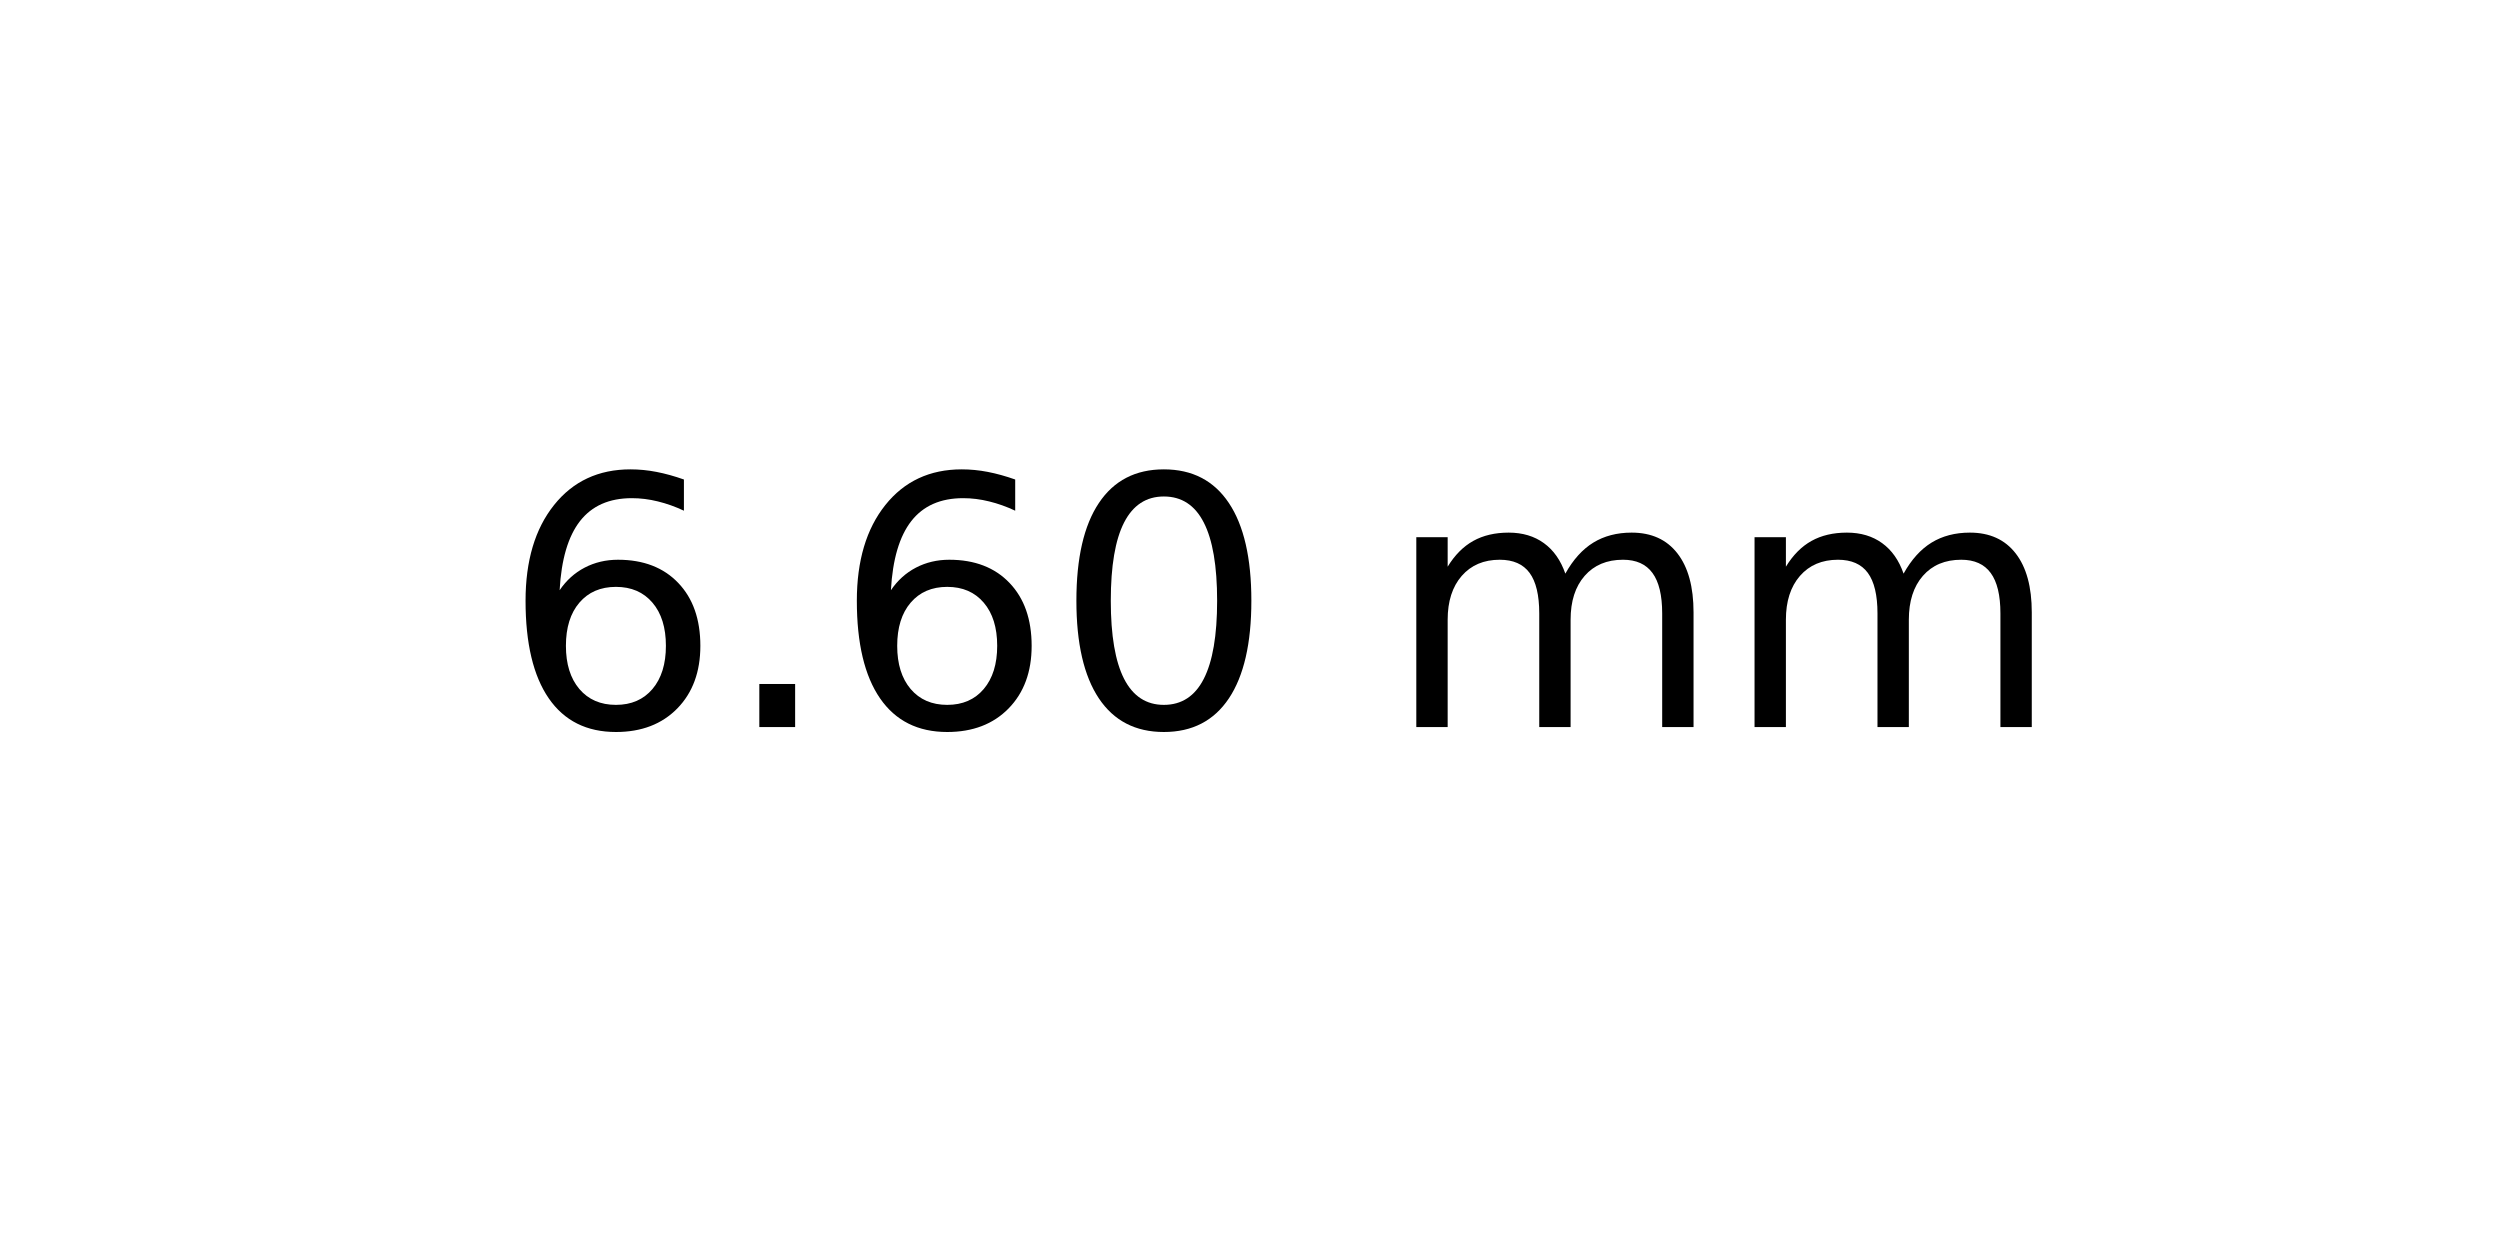
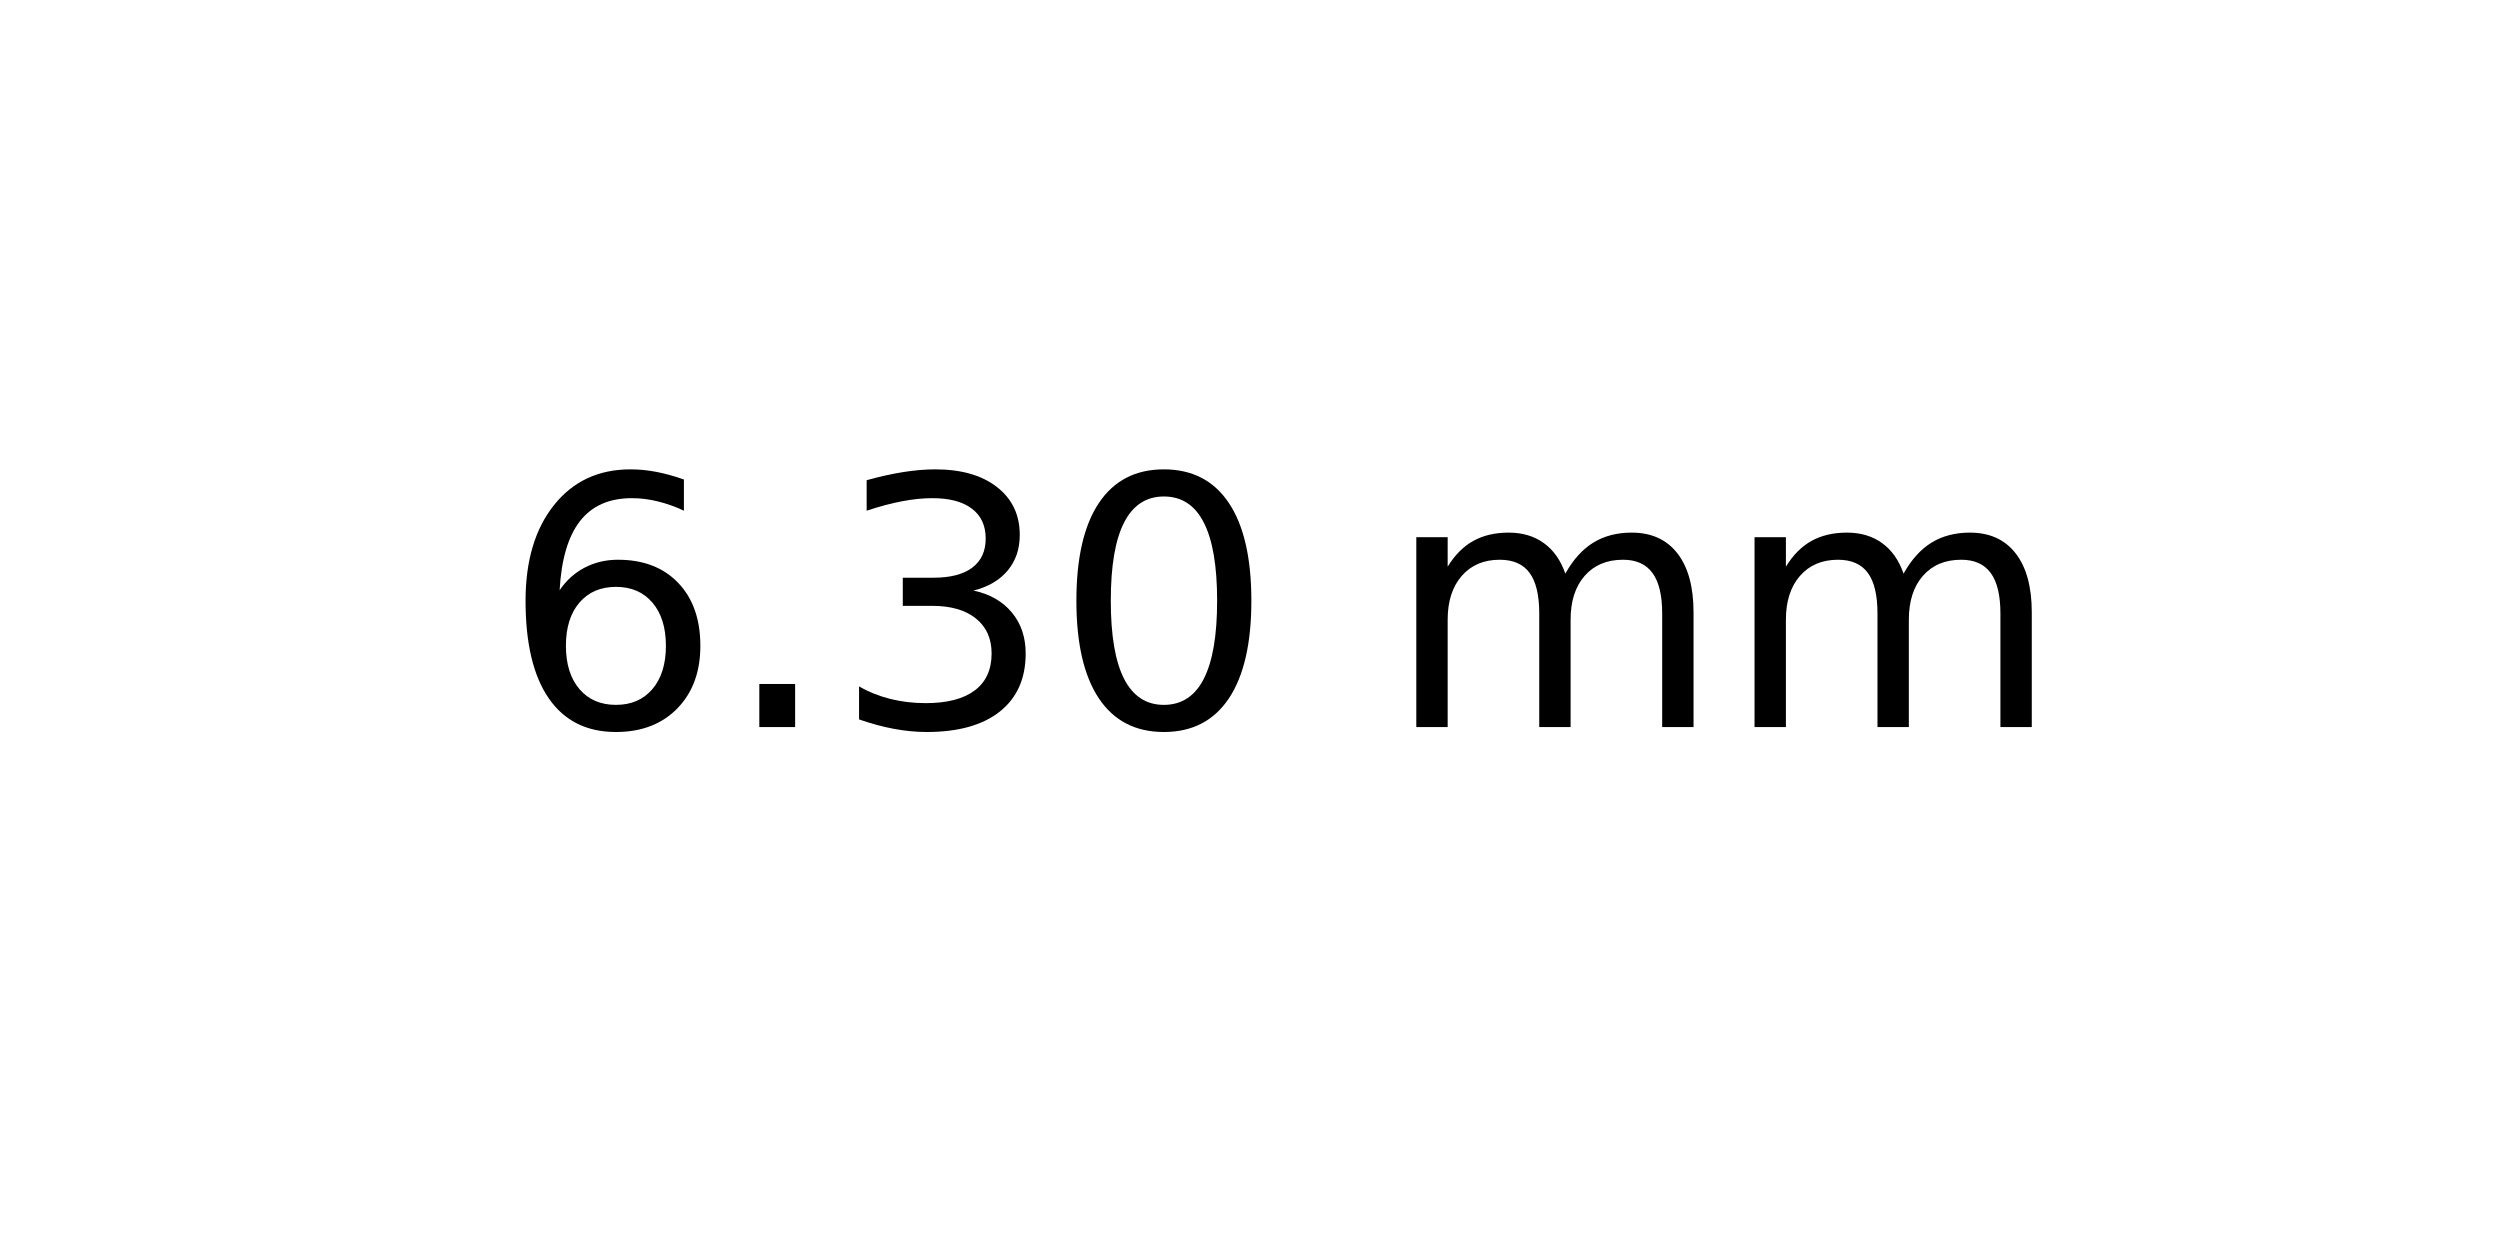
<svg xmlns="http://www.w3.org/2000/svg" xmlns:xlink="http://www.w3.org/1999/xlink" width="72pt" height="36pt" viewBox="0 0 72 36" version="1.1">
  <defs>
    <style type="text/css">*{stroke-linejoin: round; stroke-linecap: butt}</style>
  </defs>
  <g id="figure_1">
    <g id="axes_1">
      <g id="text_1">
        <g transform="translate(14.4375 20.93937) scale(0.1 -0.1)">
          <defs>
            <path id="DejaVuSans-36" d="M 2113 2584  Q 1688 2584 1439 2293  Q 1191 2003 1191 1497  Q 1191 994 1439 701  Q 1688 409 2113 409  Q 2538 409 2786 701  Q 3034 994 3034 1497  Q 3034 2003 2786 2293  Q 2538 2584 2113 2584  z M 3366 4563  L 3366 3988  Q 3128 4100 2886 4159  Q 2644 4219 2406 4219  Q 1781 4219 1451 3797  Q 1122 3375 1075 2522  Q 1259 2794 1537 2939  Q 1816 3084 2150 3084  Q 2853 3084 3261 2657  Q 3669 2231 3669 1497  Q 3669 778 3244 343  Q 2819 -91 2113 -91  Q 1303 -91 875 529  Q 447 1150 447 2328  Q 447 3434 972 4092  Q 1497 4750 2381 4750  Q 2619 4750 2861 4703  Q 3103 4656 3366 4563  z " transform="scale(0.015625)" />
            <path id="DejaVuSans-2e" d="M 684 794  L 1344 794  L 1344 0  L 684 0  L 684 794  z " transform="scale(0.015625)" />
+             <path id="DejaVuSans-33" d="M 2597 2516  Q 3050 2419 3304 2112  Q 3559 1806 3559 1356  Q 3559 666 3084 287  Q 2609 -91 1734 -91  Q 1441 -91 1130 -33  Q 819 25 488 141  L 488 750  Q 750 597 1062 519  Q 1375 441 1716 441  Q 2309 441 2620 675  Q 2931 909 2931 1356  Q 2931 1769 2642 2001  Q 2353 2234 1838 2234  L 1294 2234  L 1294 2753  L 1863 2753  Q 2328 2753 2575 2939  Q 2822 3125 2822 3475  Q 2822 3834 2567 4026  Q 2313 4219 1838 4219  Q 1578 4219 1281 4162  Q 984 4106 628 3988  L 628 4550  Q 988 4650 1302 4700  Q 1616 4750 1894 4750  Q 2613 4750 3031 4423  Q 3450 4097 3450 3541  Q 3450 3153 3228 2886  Q 3006 2619 2597 2516  z " transform="scale(0.015625)" />
            <path id="DejaVuSans-30" d="M 2034 4250  Q 1547 4250 1301 3770  Q 1056 3291 1056 2328  Q 1056 1369 1301 889  Q 1547 409 2034 409  Q 2525 409 2770 889  Q 3016 1369 3016 2328  Q 3016 3291 2770 3770  Q 2525 4250 2034 4250  z M 2034 4750  Q 2819 4750 3233 4129  Q 3647 3509 3647 2328  Q 3647 1150 3233 529  Q 2819 -91 2034 -91  Q 1250 -91 836 529  Q 422 1150 422 2328  Q 422 3509 836 4129  Q 1250 4750 2034 4750  z " transform="scale(0.015625)" />
            <path id="DejaVuSans-20" transform="scale(0.015625)" />
            <path id="DejaVuSans-6d" d="M 3328 2828  Q 3544 3216 3844 3400  Q 4144 3584 4550 3584  Q 5097 3584 5394 3201  Q 5691 2819 5691 2113  L 5691 0  L 5113 0  L 5113 2094  Q 5113 2597 4934 2840  Q 4756 3084 4391 3084  Q 3944 3084 3684 2787  Q 3425 2491 3425 1978  L 3425 0  L 2847 0  L 2847 2094  Q 2847 2600 2669 2842  Q 2491 3084 2119 3084  Q 1678 3084 1418 2786  Q 1159 2488 1159 1978  L 1159 0  L 581 0  L 581 3500  L 1159 3500  L 1159 2956  Q 1356 3278 1631 3431  Q 1906 3584 2284 3584  Q 2666 3584 2933 3390  Q 3200 3197 3328 2828  z " transform="scale(0.015625)" />
          </defs>
          <use xlink:href="#DejaVuSans-36" />
          <use xlink:href="#DejaVuSans-2e" x="63.623" />
-           <use xlink:href="#DejaVuSans-36" x="95.41" />
+           <use xlink:href="#DejaVuSans-33" x="95.41" />
          <use xlink:href="#DejaVuSans-30" x="159.033" />
          <use xlink:href="#DejaVuSans-20" x="222.656" />
          <use xlink:href="#DejaVuSans-6d" x="254.443" />
          <use xlink:href="#DejaVuSans-6d" x="351.855" />
        </g>
      </g>
    </g>
  </g>
</svg>
